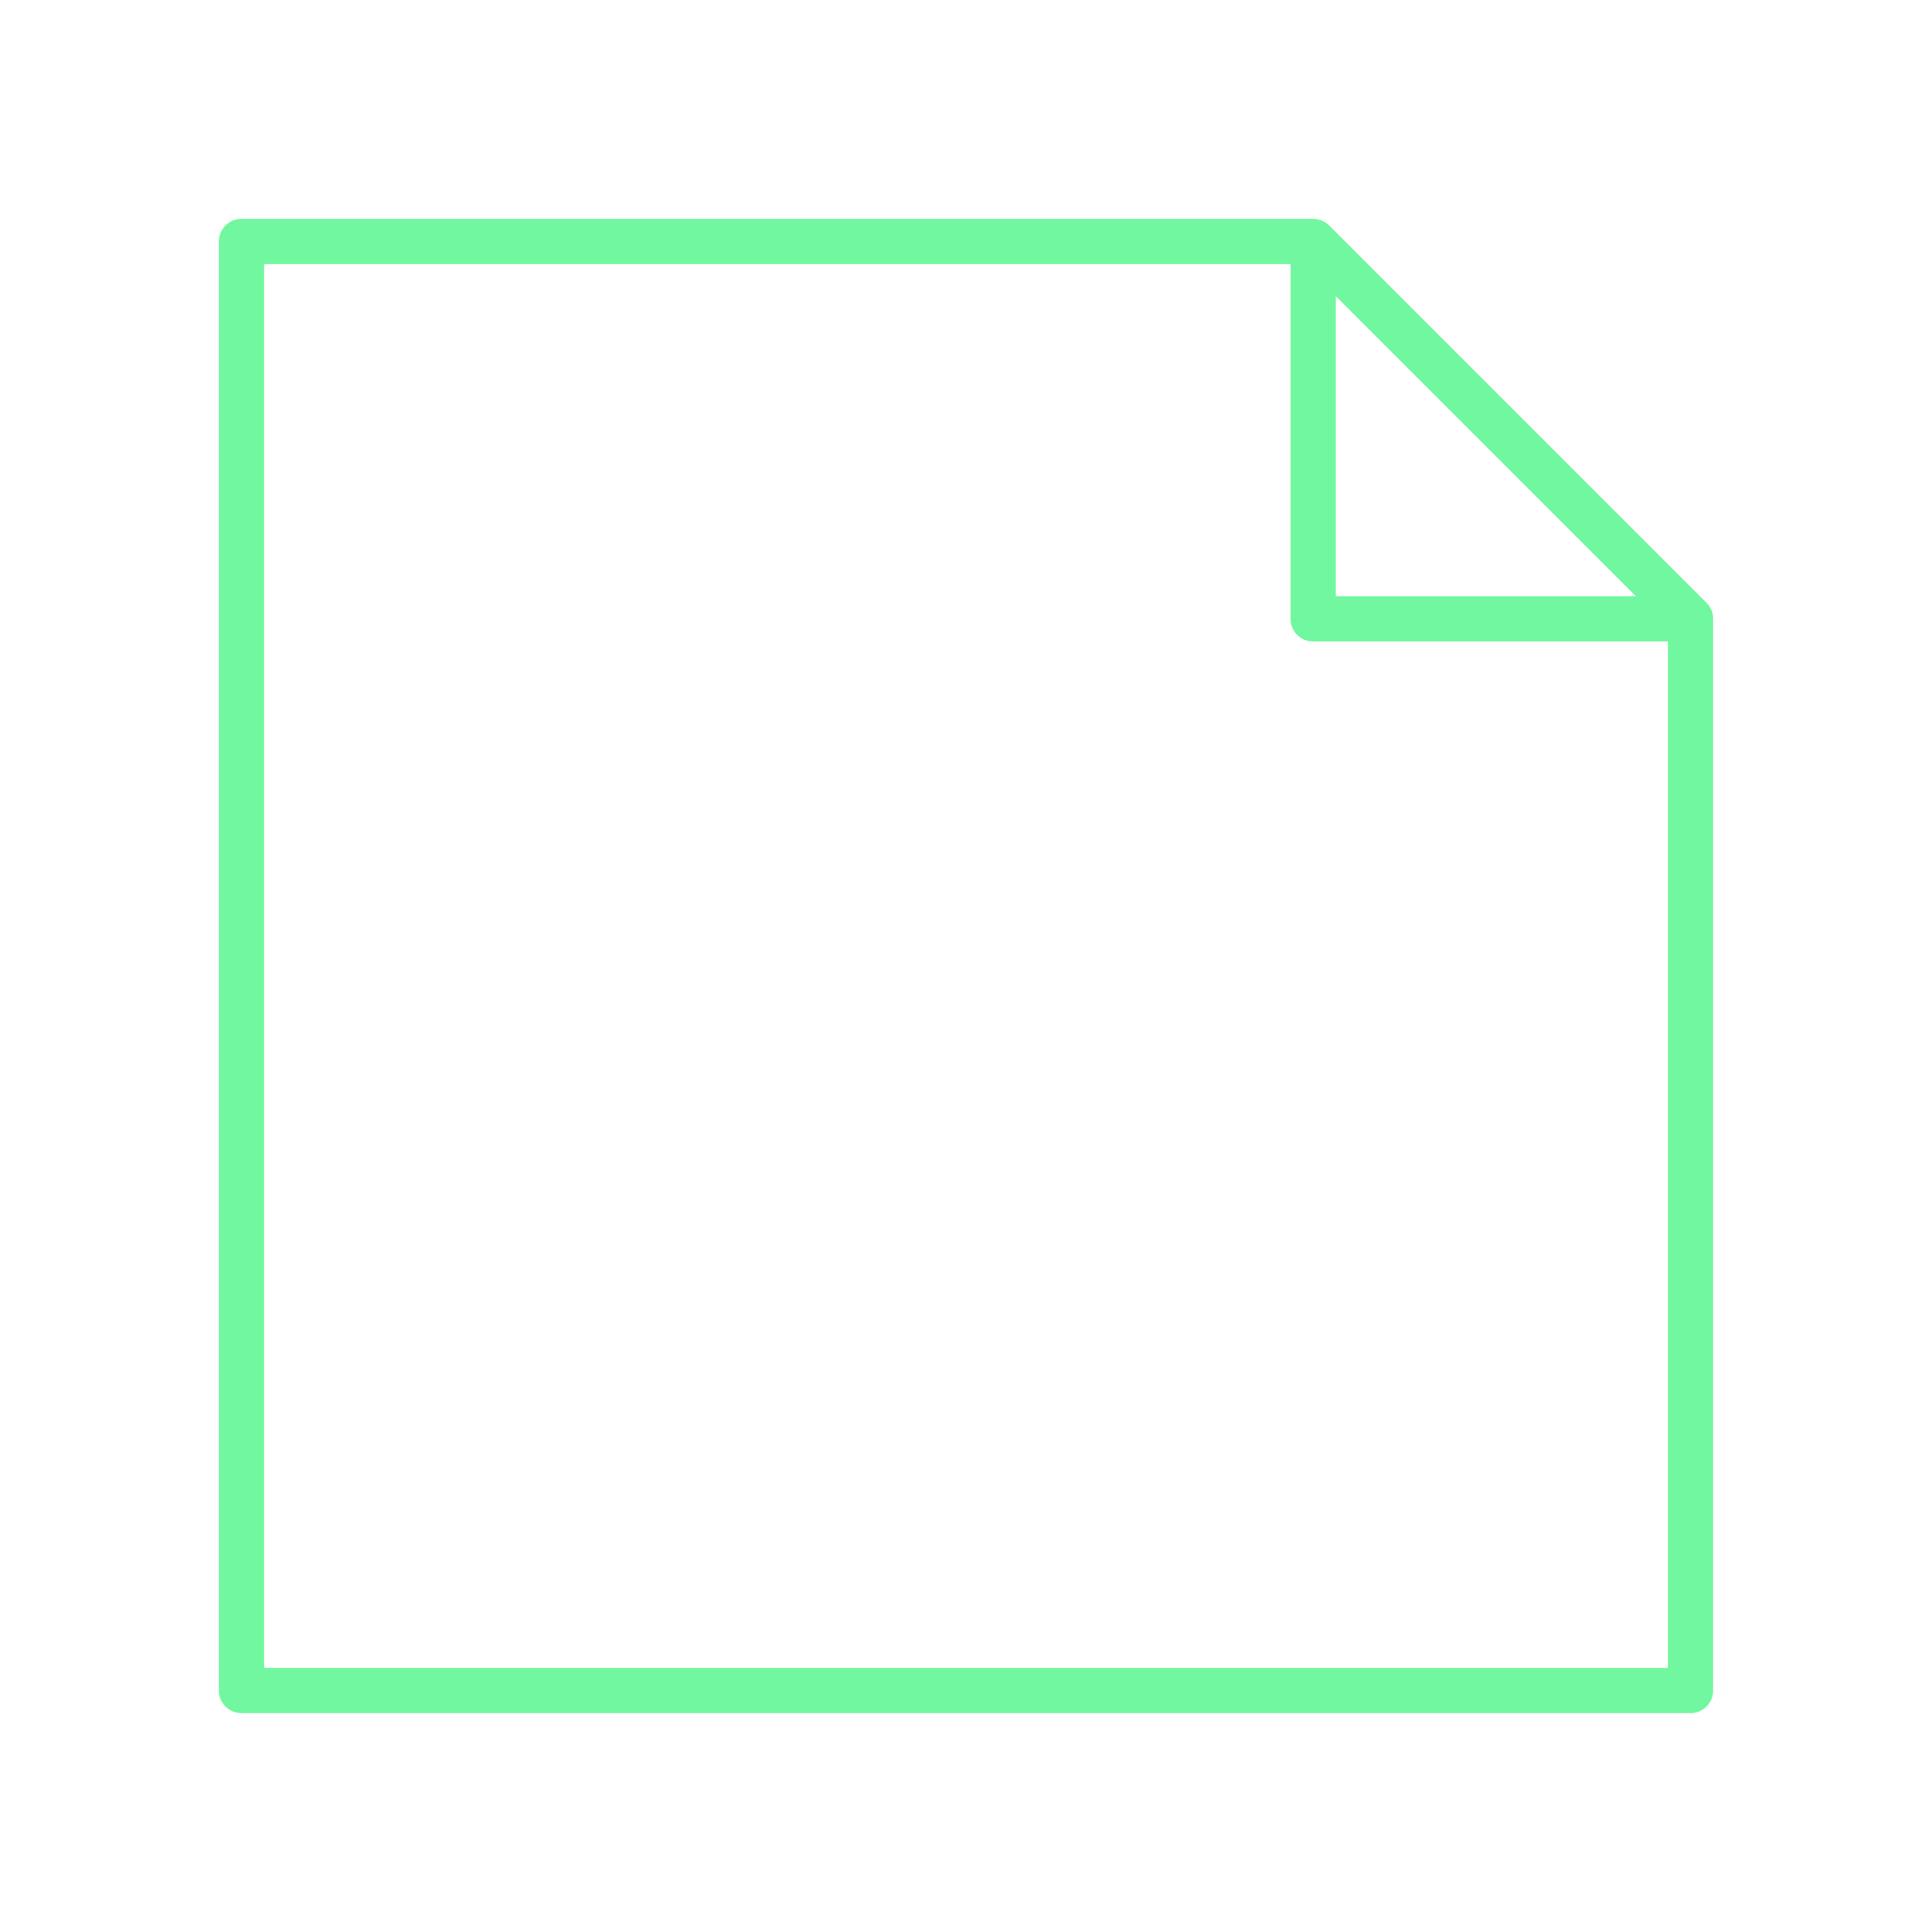
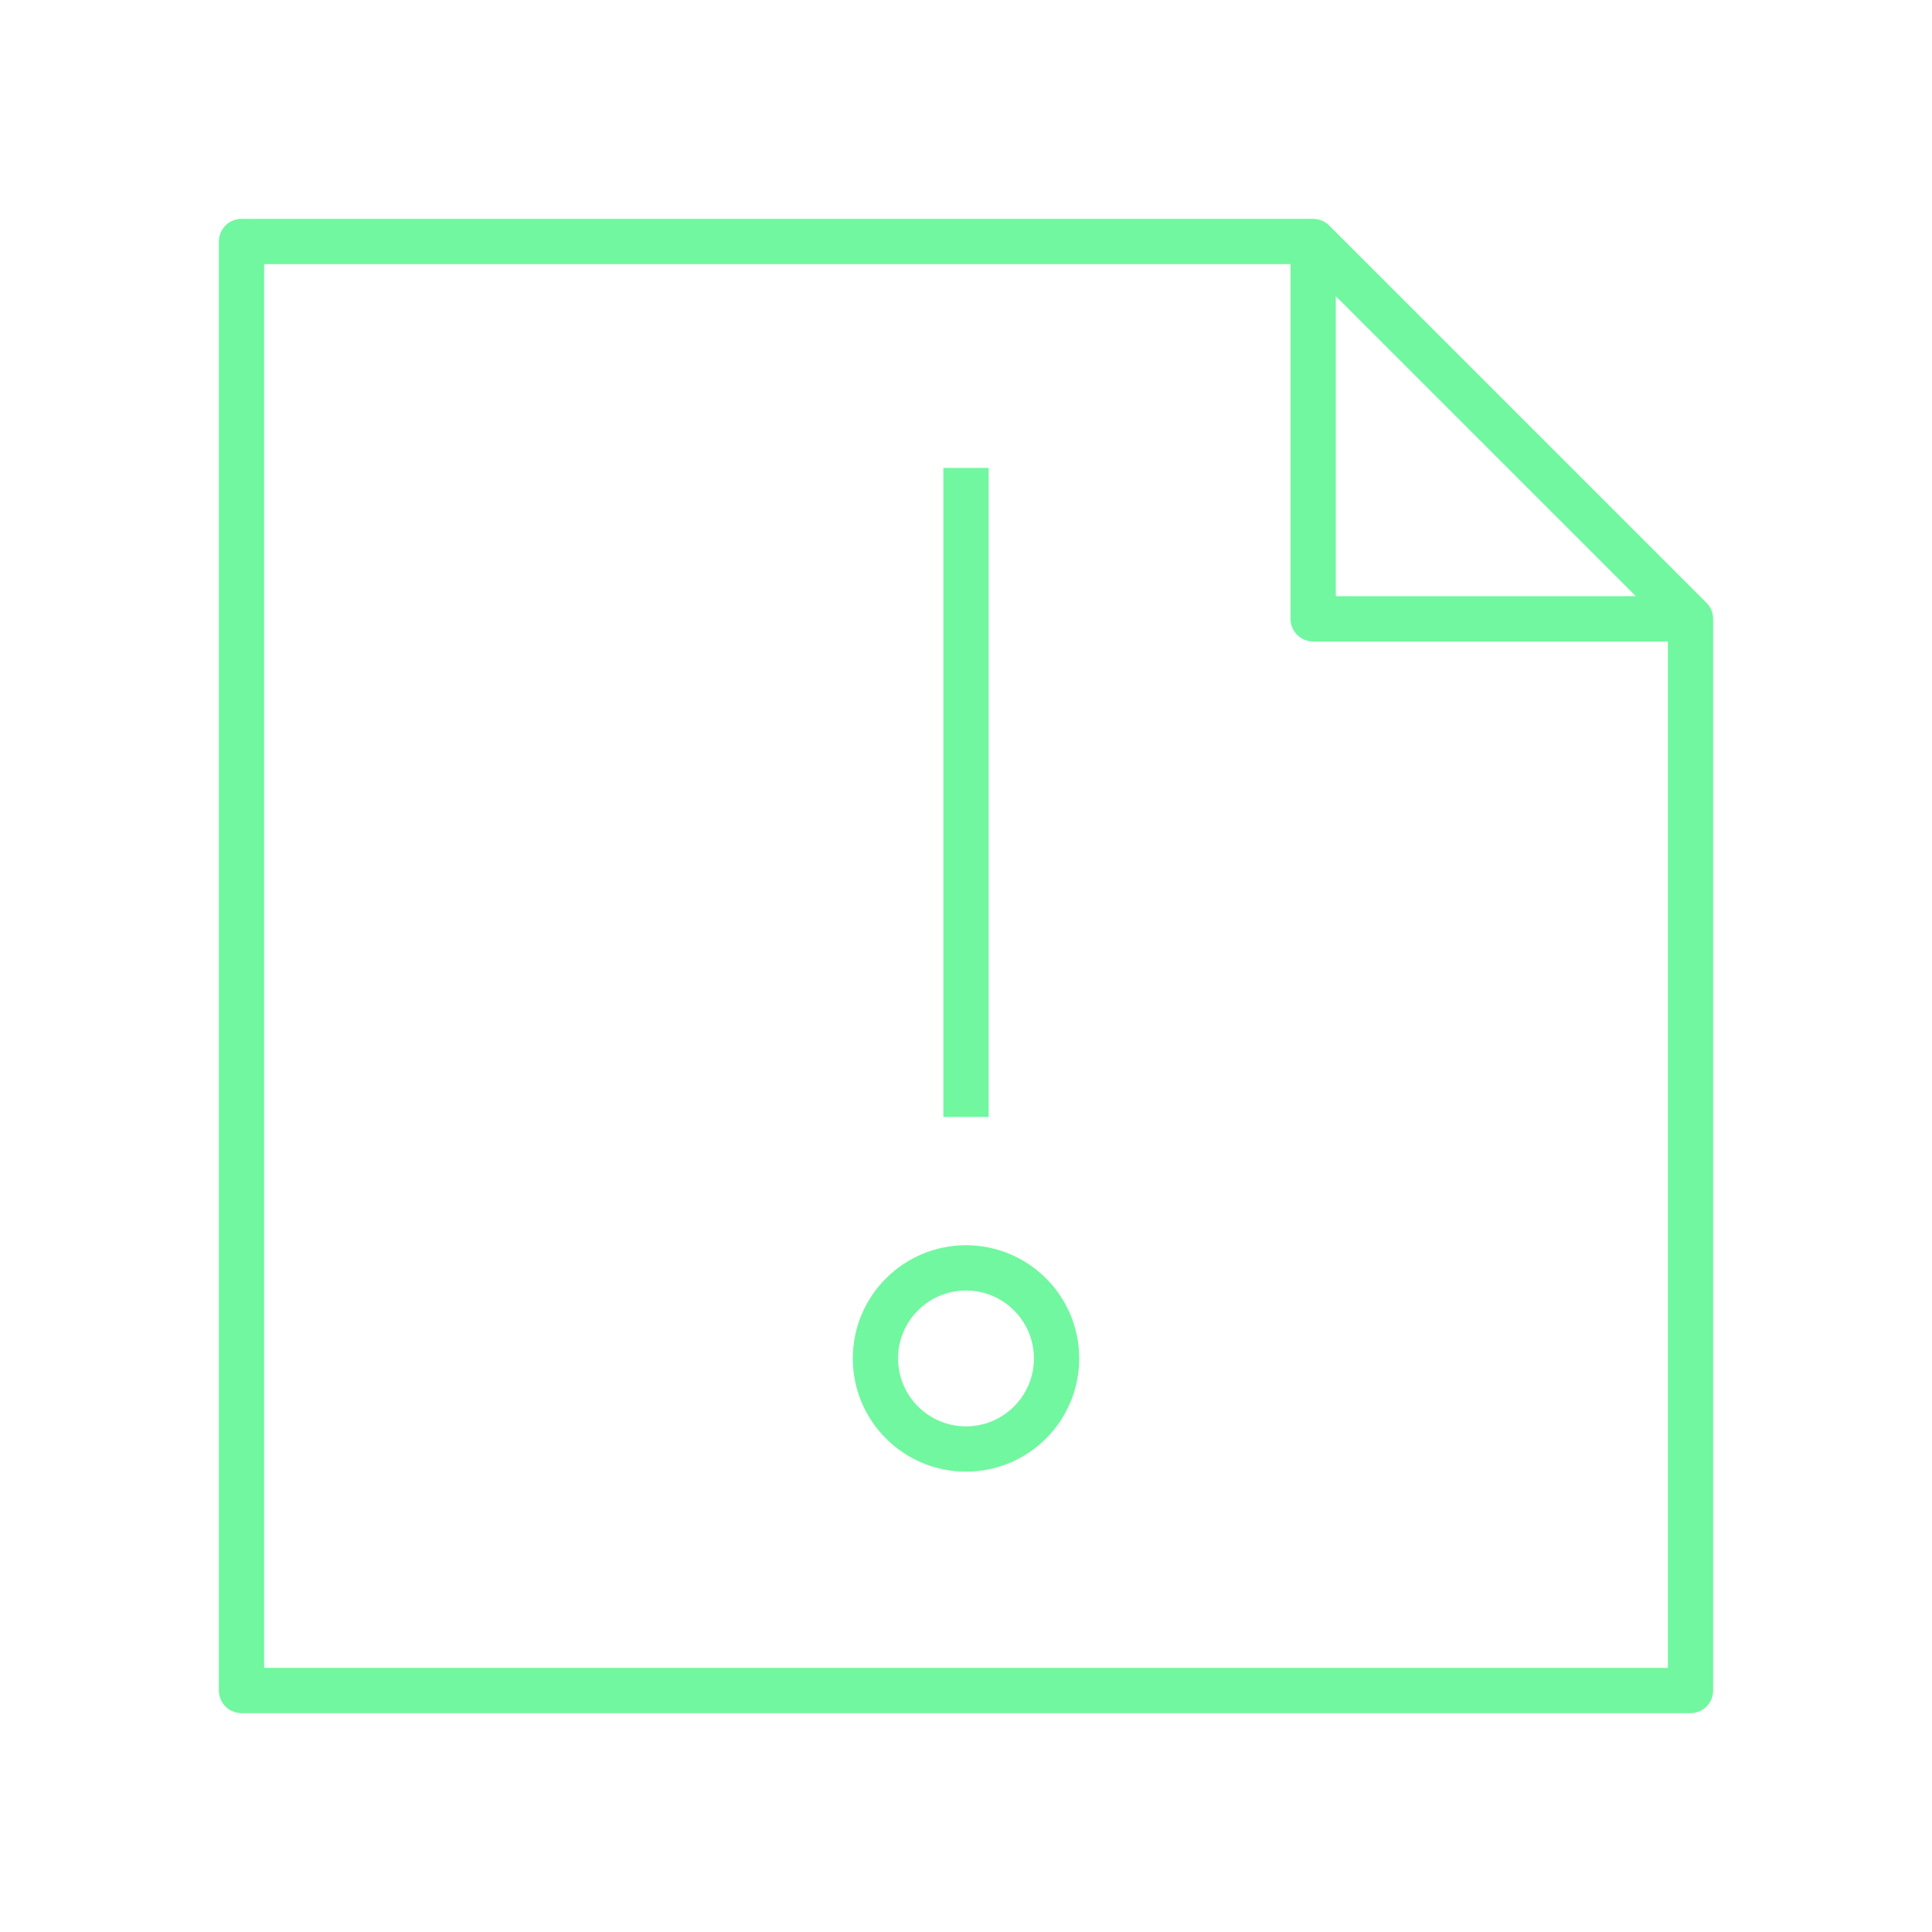
<svg xmlns="http://www.w3.org/2000/svg" viewBox="0 0 128 128" fill="none" stroke="#71F79F" stroke-width="3" stroke-linejoin="round">
-   <path d="M87 16l25 25v71H16V16H87V41h25" />
+   <path d="M58 90a1 1 0 0112 0A1 1 0 0158 90m6-16V31m48 10H87V16H16v96h96V41L87 16" />
</svg>
